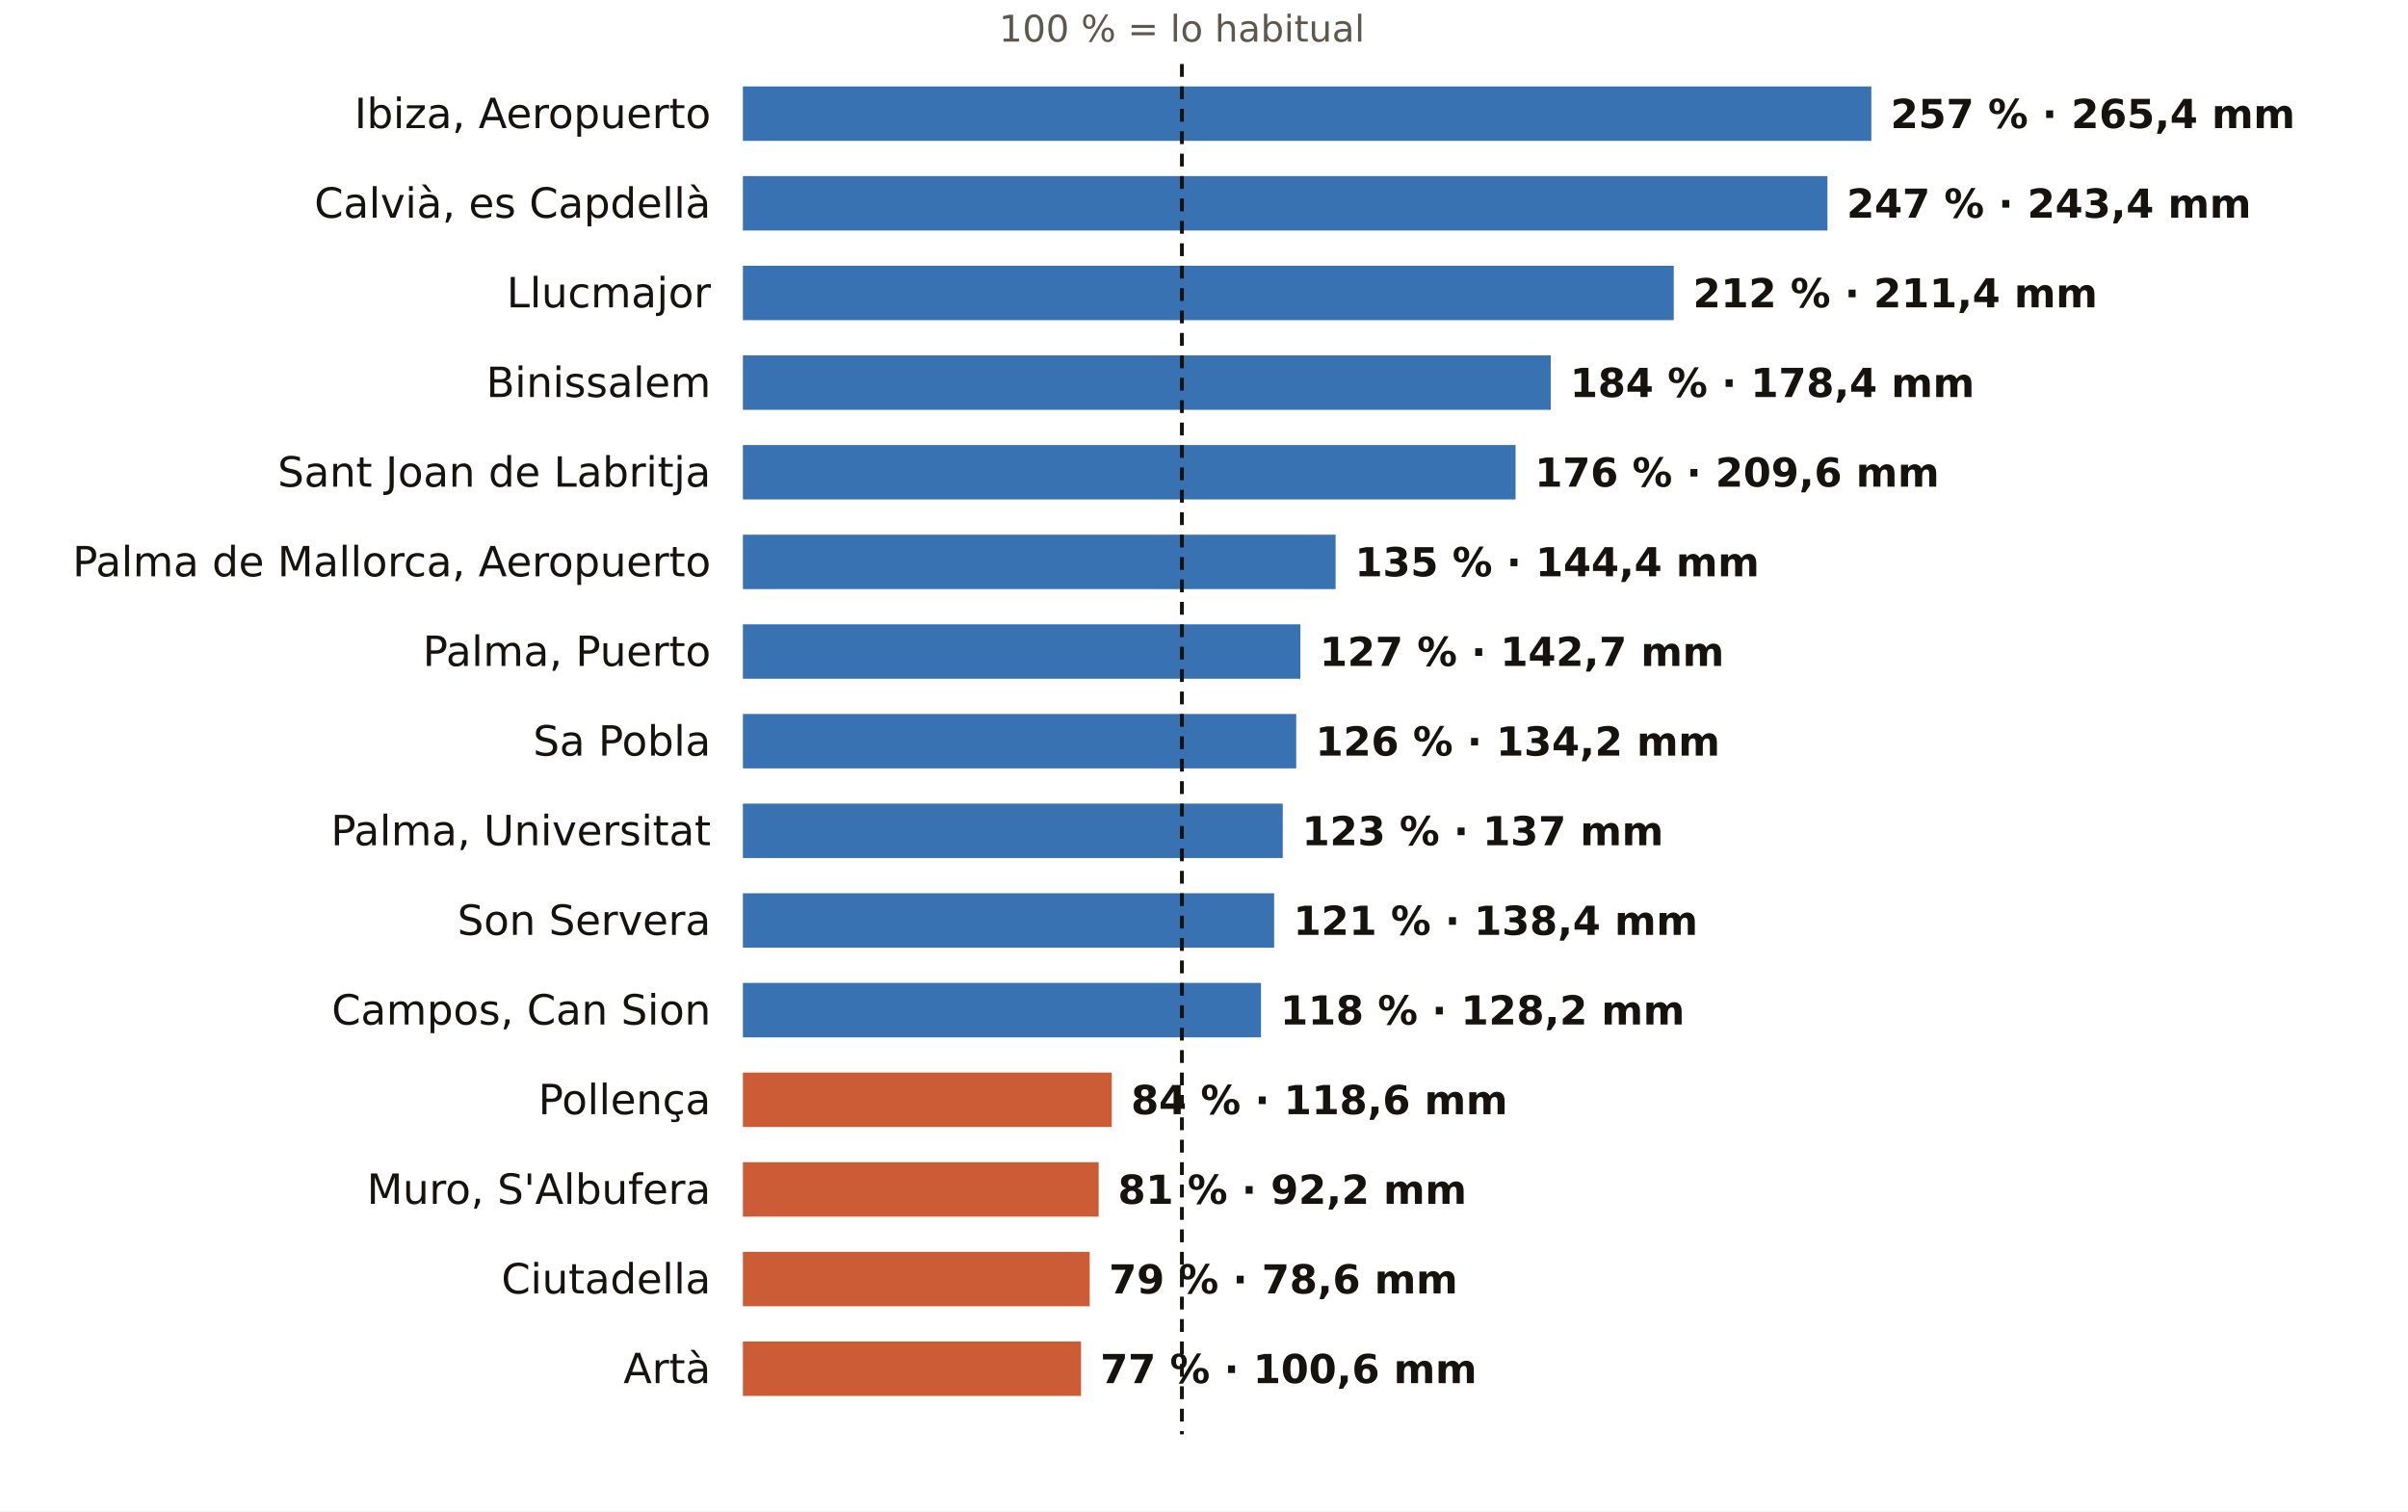
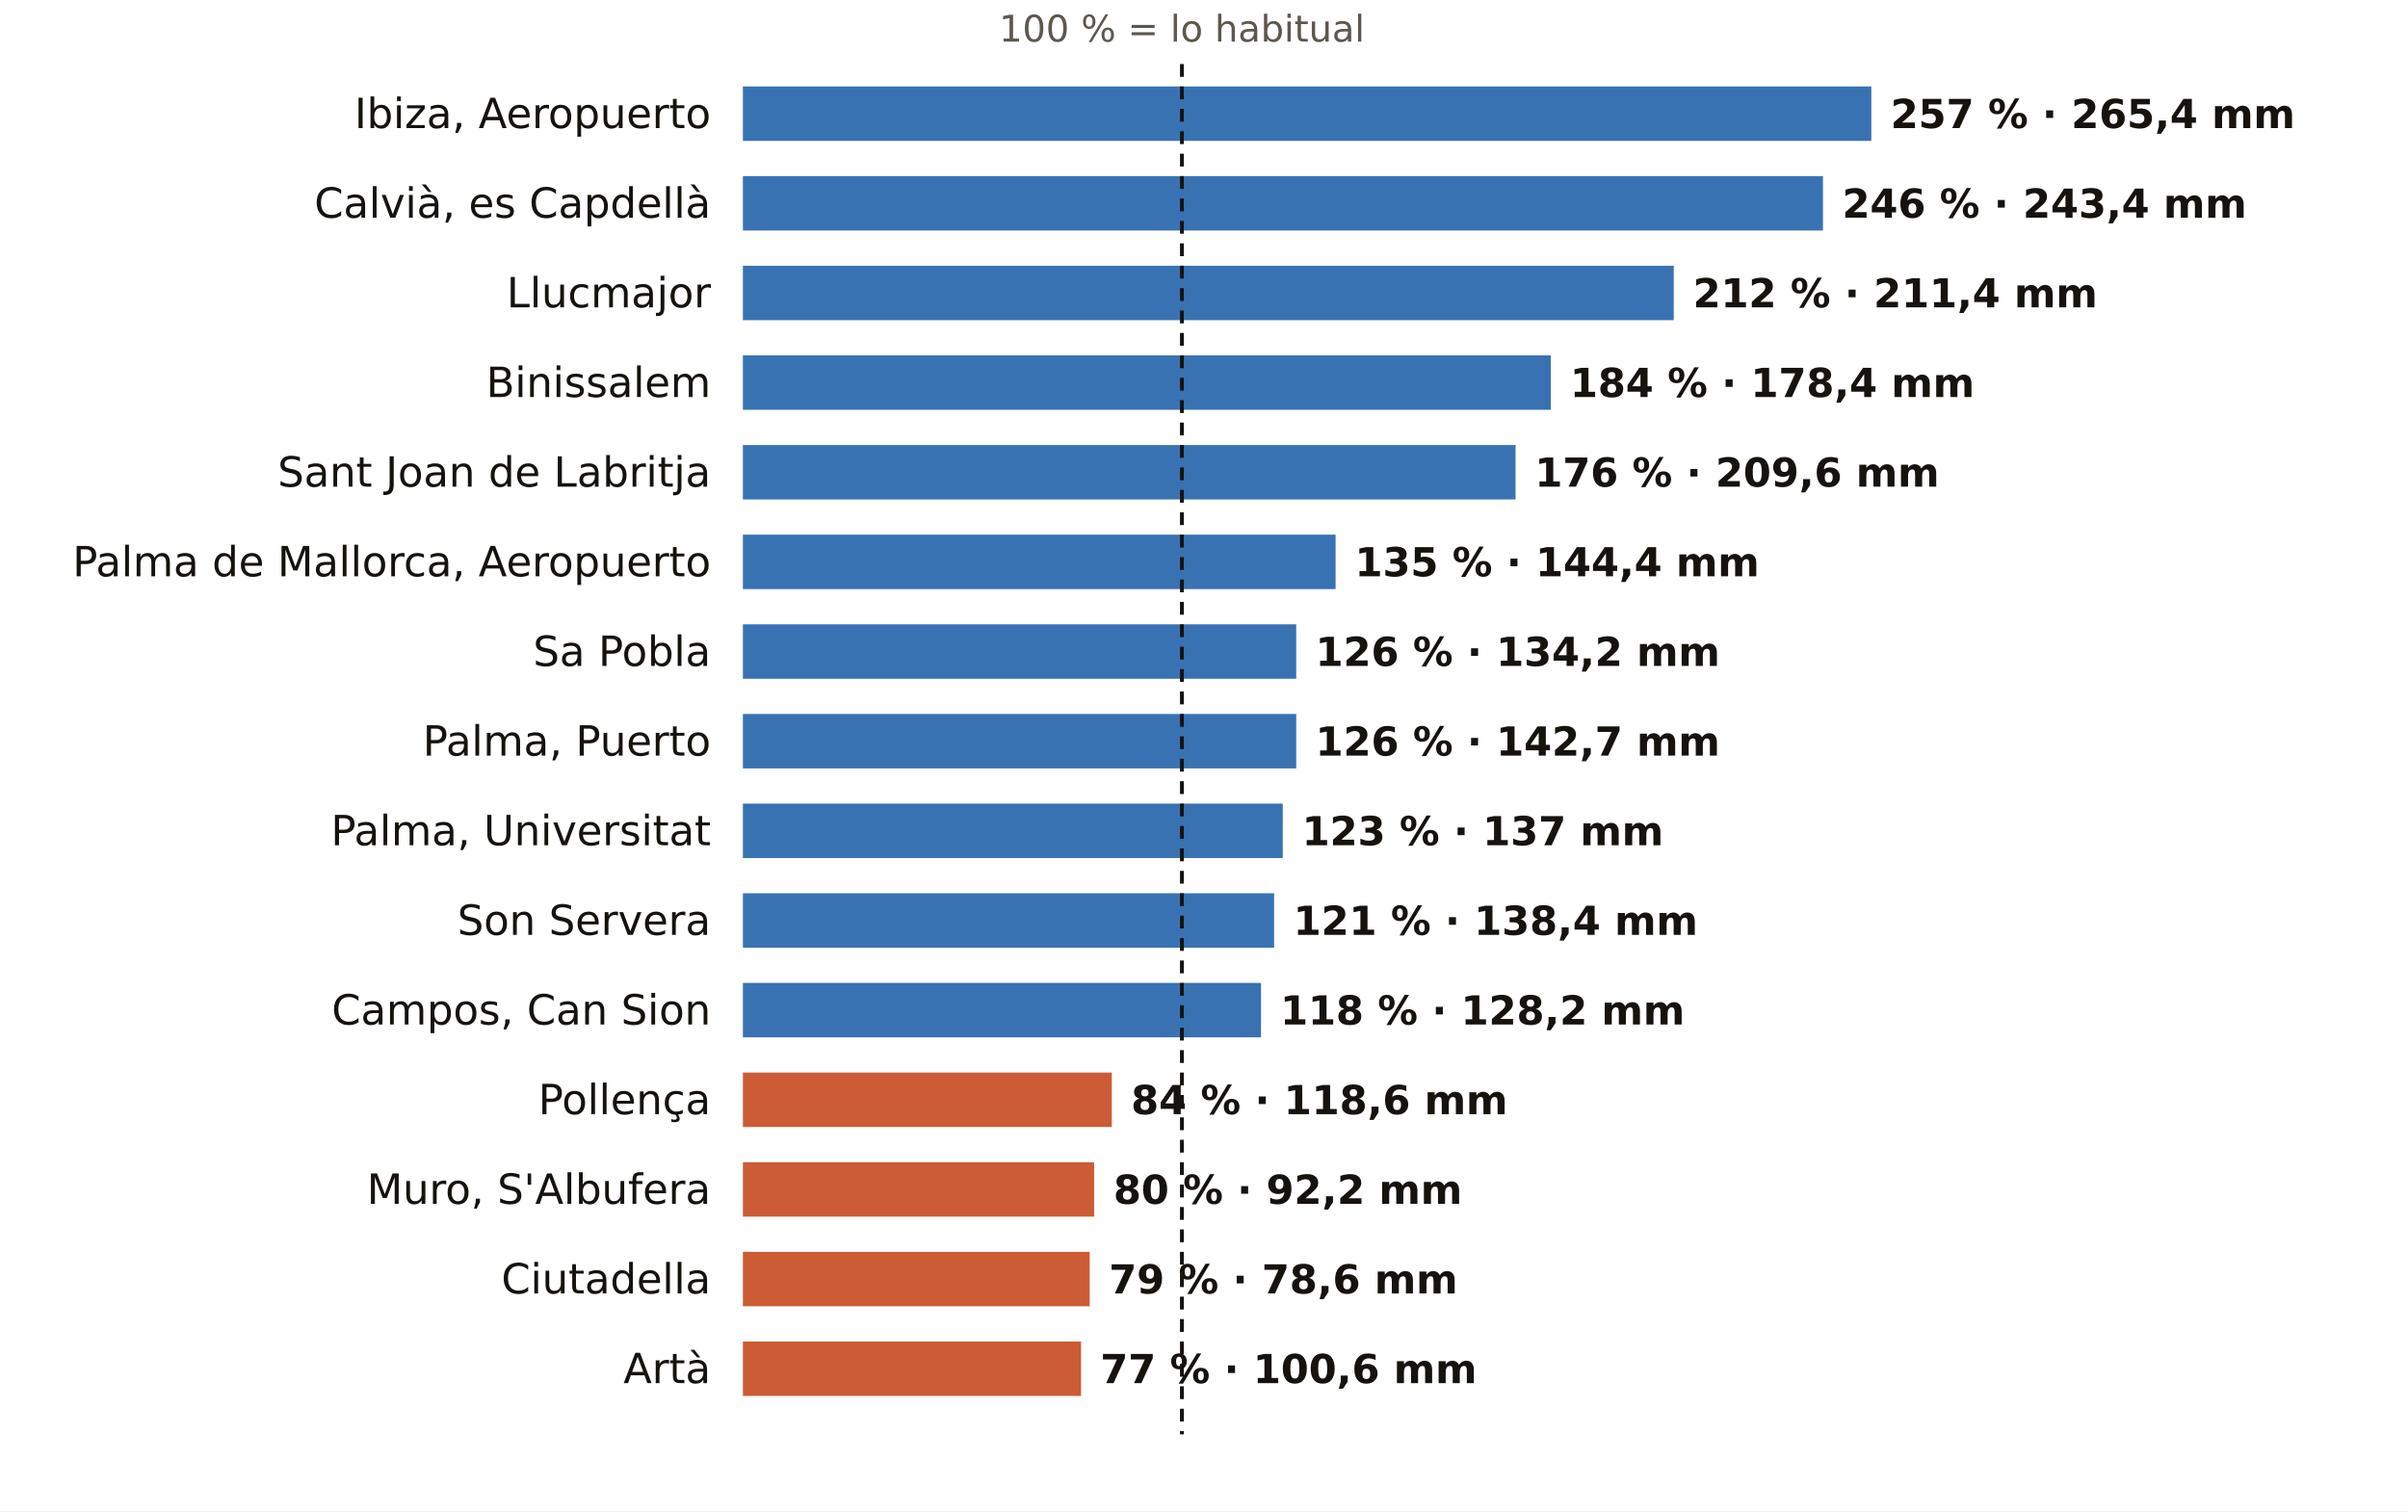
<svg xmlns="http://www.w3.org/2000/svg" viewBox="0 0 752 472" width="752" height="472" role="img" aria-label="El otoño en los pluviómetros de AEMET de Illes Balears: % de lo habitual">
  <rect width="752" height="472" fill="#FFFFFF" />
  <text x="369.1" y="13.0" font-size="11.5" fill="#5E574E" text-anchor="middle" font-weight="400" font-family="Public Sans, DejaVu Sans, Arial, sans-serif">100 % = lo habitual</text>
  <text x="222.0" y="40.0" font-size="13" fill="#16130F" text-anchor="end" font-weight="500" font-family="Public Sans, DejaVu Sans, Arial, sans-serif">Ibiza, Aeropuerto</text>
  <rect x="232" y="27" width="352.4" height="17" fill="#1F5FA8" opacity="0.88" />
  <text x="590.4" y="40.0" font-size="12.5" fill="#16130F" text-anchor="start" font-weight="600" font-family="Public Sans, DejaVu Sans, Arial, sans-serif">257 % · 265,4 mm</text>
  <text x="222.0" y="68.0" font-size="13" fill="#16130F" text-anchor="end" font-weight="500" font-family="Public Sans, DejaVu Sans, Arial, sans-serif">Calvià, es Capdellà</text>
-   <rect x="232" y="55" width="338.7" height="17" fill="#1F5FA8" opacity="0.88" />
-   <text x="576.7" y="68.0" font-size="12.5" fill="#16130F" text-anchor="start" font-weight="600" font-family="Public Sans, DejaVu Sans, Arial, sans-serif">247 % · 243,4 mm</text>
+   <rect x="232" y="55" width="337.3" height="17" fill="#1F5FA8" opacity="0.88" />
+   <text x="575.3" y="68.0" font-size="12.5" fill="#16130F" text-anchor="start" font-weight="600" font-family="Public Sans, DejaVu Sans, Arial, sans-serif">246 % · 243,4 mm</text>
  <text x="222.0" y="96.0" font-size="13" fill="#16130F" text-anchor="end" font-weight="500" font-family="Public Sans, DejaVu Sans, Arial, sans-serif">Llucmajor</text>
  <rect x="232" y="83" width="290.7" height="17" fill="#1F5FA8" opacity="0.88" />
  <text x="528.7" y="96.0" font-size="12.5" fill="#16130F" text-anchor="start" font-weight="600" font-family="Public Sans, DejaVu Sans, Arial, sans-serif">212 % · 211,4 mm</text>
  <text x="222.0" y="124.0" font-size="13" fill="#16130F" text-anchor="end" font-weight="500" font-family="Public Sans, DejaVu Sans, Arial, sans-serif">Binissalem</text>
  <rect x="232" y="111" width="252.3" height="17" fill="#1F5FA8" opacity="0.88" />
  <text x="490.3" y="124.0" font-size="12.5" fill="#16130F" text-anchor="start" font-weight="600" font-family="Public Sans, DejaVu Sans, Arial, sans-serif">184 % · 178,4 mm</text>
  <text x="222.0" y="152.0" font-size="13" fill="#16130F" text-anchor="end" font-weight="500" font-family="Public Sans, DejaVu Sans, Arial, sans-serif">Sant Joan de Labritja</text>
  <rect x="232" y="139" width="241.3" height="17" fill="#1F5FA8" opacity="0.88" />
  <text x="479.3" y="152.0" font-size="12.5" fill="#16130F" text-anchor="start" font-weight="600" font-family="Public Sans, DejaVu Sans, Arial, sans-serif">176 % · 209,6 mm</text>
  <text x="222.0" y="180.0" font-size="13" fill="#16130F" text-anchor="end" font-weight="500" font-family="Public Sans, DejaVu Sans, Arial, sans-serif">Palma de Mallorca, Aeropuerto</text>
  <rect x="232" y="167" width="185.1" height="17" fill="#1F5FA8" opacity="0.88" />
  <text x="423.1" y="180.0" font-size="12.5" fill="#16130F" text-anchor="start" font-weight="600" font-family="Public Sans, DejaVu Sans, Arial, sans-serif">135 % · 144,4 mm</text>
-   <text x="222.0" y="208.0" font-size="13" fill="#16130F" text-anchor="end" font-weight="500" font-family="Public Sans, DejaVu Sans, Arial, sans-serif">Palma, Puerto</text>
-   <rect x="232" y="195" width="174.1" height="17" fill="#1F5FA8" opacity="0.88" />
-   <text x="412.1" y="208.0" font-size="12.5" fill="#16130F" text-anchor="start" font-weight="600" font-family="Public Sans, DejaVu Sans, Arial, sans-serif">127 % · 142,7 mm</text>
-   <text x="222.0" y="236.0" font-size="13" fill="#16130F" text-anchor="end" font-weight="500" font-family="Public Sans, DejaVu Sans, Arial, sans-serif">Sa Pobla</text>
+   <text x="222.0" y="208.0" font-size="13" fill="#16130F" text-anchor="end" font-weight="500" font-family="Public Sans, DejaVu Sans, Arial, sans-serif">Sa Pobla</text>
+   <rect x="232" y="195" width="172.8" height="17" fill="#1F5FA8" opacity="0.88" />
+   <text x="410.8" y="208.0" font-size="12.5" fill="#16130F" text-anchor="start" font-weight="600" font-family="Public Sans, DejaVu Sans, Arial, sans-serif">126 % · 134,2 mm</text>
+   <text x="222.0" y="236.0" font-size="13" fill="#16130F" text-anchor="end" font-weight="500" font-family="Public Sans, DejaVu Sans, Arial, sans-serif">Palma, Puerto</text>
  <rect x="232" y="223" width="172.8" height="17" fill="#1F5FA8" opacity="0.88" />
-   <text x="410.8" y="236.0" font-size="12.5" fill="#16130F" text-anchor="start" font-weight="600" font-family="Public Sans, DejaVu Sans, Arial, sans-serif">126 % · 134,2 mm</text>
+   <text x="410.8" y="236.0" font-size="12.5" fill="#16130F" text-anchor="start" font-weight="600" font-family="Public Sans, DejaVu Sans, Arial, sans-serif">126 % · 142,7 mm</text>
  <text x="222.0" y="264.0" font-size="13" fill="#16130F" text-anchor="end" font-weight="500" font-family="Public Sans, DejaVu Sans, Arial, sans-serif">Palma, Universitat</text>
  <rect x="232" y="251" width="168.6" height="17" fill="#1F5FA8" opacity="0.88" />
  <text x="406.6" y="264.0" font-size="12.5" fill="#16130F" text-anchor="start" font-weight="600" font-family="Public Sans, DejaVu Sans, Arial, sans-serif">123 % · 137 mm</text>
  <text x="222.0" y="292.0" font-size="13" fill="#16130F" text-anchor="end" font-weight="500" font-family="Public Sans, DejaVu Sans, Arial, sans-serif">Son Servera</text>
  <rect x="232" y="279" width="165.9" height="17" fill="#1F5FA8" opacity="0.88" />
  <text x="403.9" y="292.0" font-size="12.5" fill="#16130F" text-anchor="start" font-weight="600" font-family="Public Sans, DejaVu Sans, Arial, sans-serif">121 % · 138,4 mm</text>
  <text x="222.0" y="320.0" font-size="13" fill="#16130F" text-anchor="end" font-weight="500" font-family="Public Sans, DejaVu Sans, Arial, sans-serif">Campos, Can Sion</text>
  <rect x="232" y="307" width="161.8" height="17" fill="#1F5FA8" opacity="0.88" />
  <text x="399.8" y="320.0" font-size="12.5" fill="#16130F" text-anchor="start" font-weight="600" font-family="Public Sans, DejaVu Sans, Arial, sans-serif">118 % · 128,2 mm</text>
  <text x="222.0" y="348.0" font-size="13" fill="#16130F" text-anchor="end" font-weight="500" font-family="Public Sans, DejaVu Sans, Arial, sans-serif">Pollença</text>
  <rect x="232" y="335" width="115.2" height="17" fill="#C4461A" opacity="0.88" />
  <text x="353.2" y="348.0" font-size="12.5" fill="#16130F" text-anchor="start" font-weight="600" font-family="Public Sans, DejaVu Sans, Arial, sans-serif">84 % · 118,6 mm</text>
  <text x="222.0" y="376.0" font-size="13" fill="#16130F" text-anchor="end" font-weight="500" font-family="Public Sans, DejaVu Sans, Arial, sans-serif">Muro, S'Albufera</text>
-   <rect x="232" y="363" width="111.1" height="17" fill="#C4461A" opacity="0.88" />
-   <text x="349.1" y="376.0" font-size="12.5" fill="#16130F" text-anchor="start" font-weight="600" font-family="Public Sans, DejaVu Sans, Arial, sans-serif">81 % · 92,2 mm</text>
+   <rect x="232" y="363" width="109.7" height="17" fill="#C4461A" opacity="0.88" />
+   <text x="347.7" y="376.0" font-size="12.5" fill="#16130F" text-anchor="start" font-weight="600" font-family="Public Sans, DejaVu Sans, Arial, sans-serif">80 % · 92,2 mm</text>
  <text x="222.0" y="404.0" font-size="13" fill="#16130F" text-anchor="end" font-weight="500" font-family="Public Sans, DejaVu Sans, Arial, sans-serif">Ciutadella</text>
  <rect x="232" y="391" width="108.3" height="17" fill="#C4461A" opacity="0.88" />
  <text x="346.3" y="404.0" font-size="12.5" fill="#16130F" text-anchor="start" font-weight="600" font-family="Public Sans, DejaVu Sans, Arial, sans-serif">79 % · 78,6 mm</text>
  <text x="222.0" y="432.0" font-size="13" fill="#16130F" text-anchor="end" font-weight="500" font-family="Public Sans, DejaVu Sans, Arial, sans-serif">Artà</text>
  <rect x="232" y="419" width="105.6" height="17" fill="#C4461A" opacity="0.88" />
  <text x="343.6" y="432.0" font-size="12.5" fill="#16130F" text-anchor="start" font-weight="600" font-family="Public Sans, DejaVu Sans, Arial, sans-serif">77 % · 100,6 mm</text>
  <line x1="369.1" x2="369.1" y1="20" y2="448" stroke="#16130F" stroke-width="1.2" stroke-dasharray="4 3" />
</svg>
